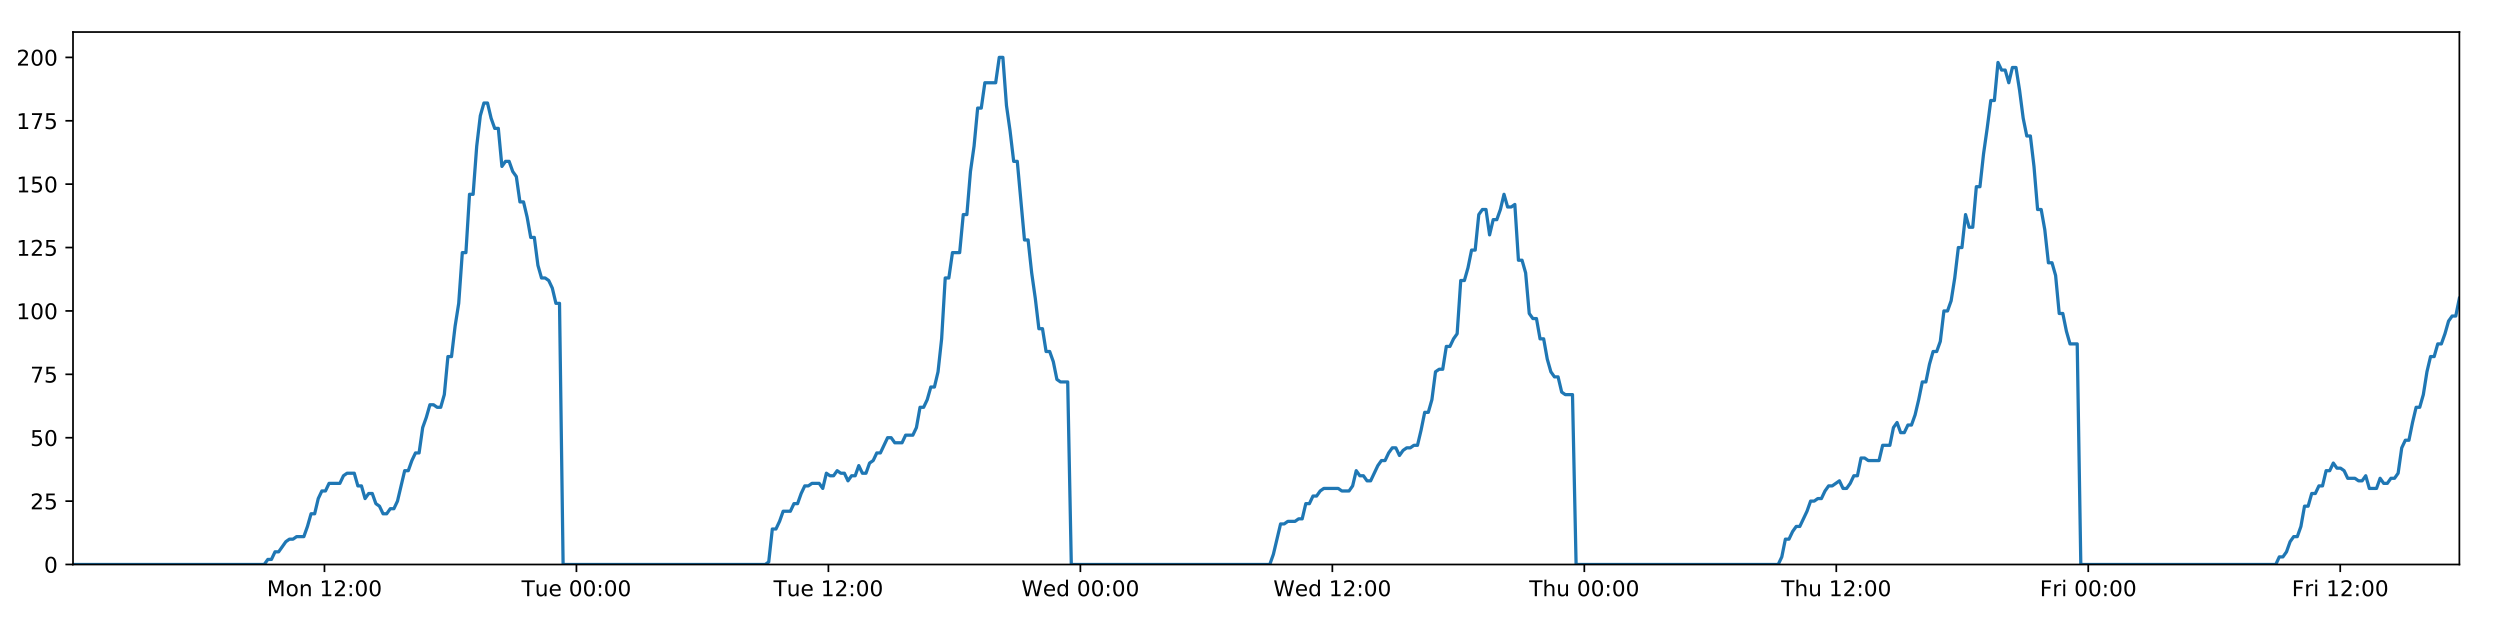
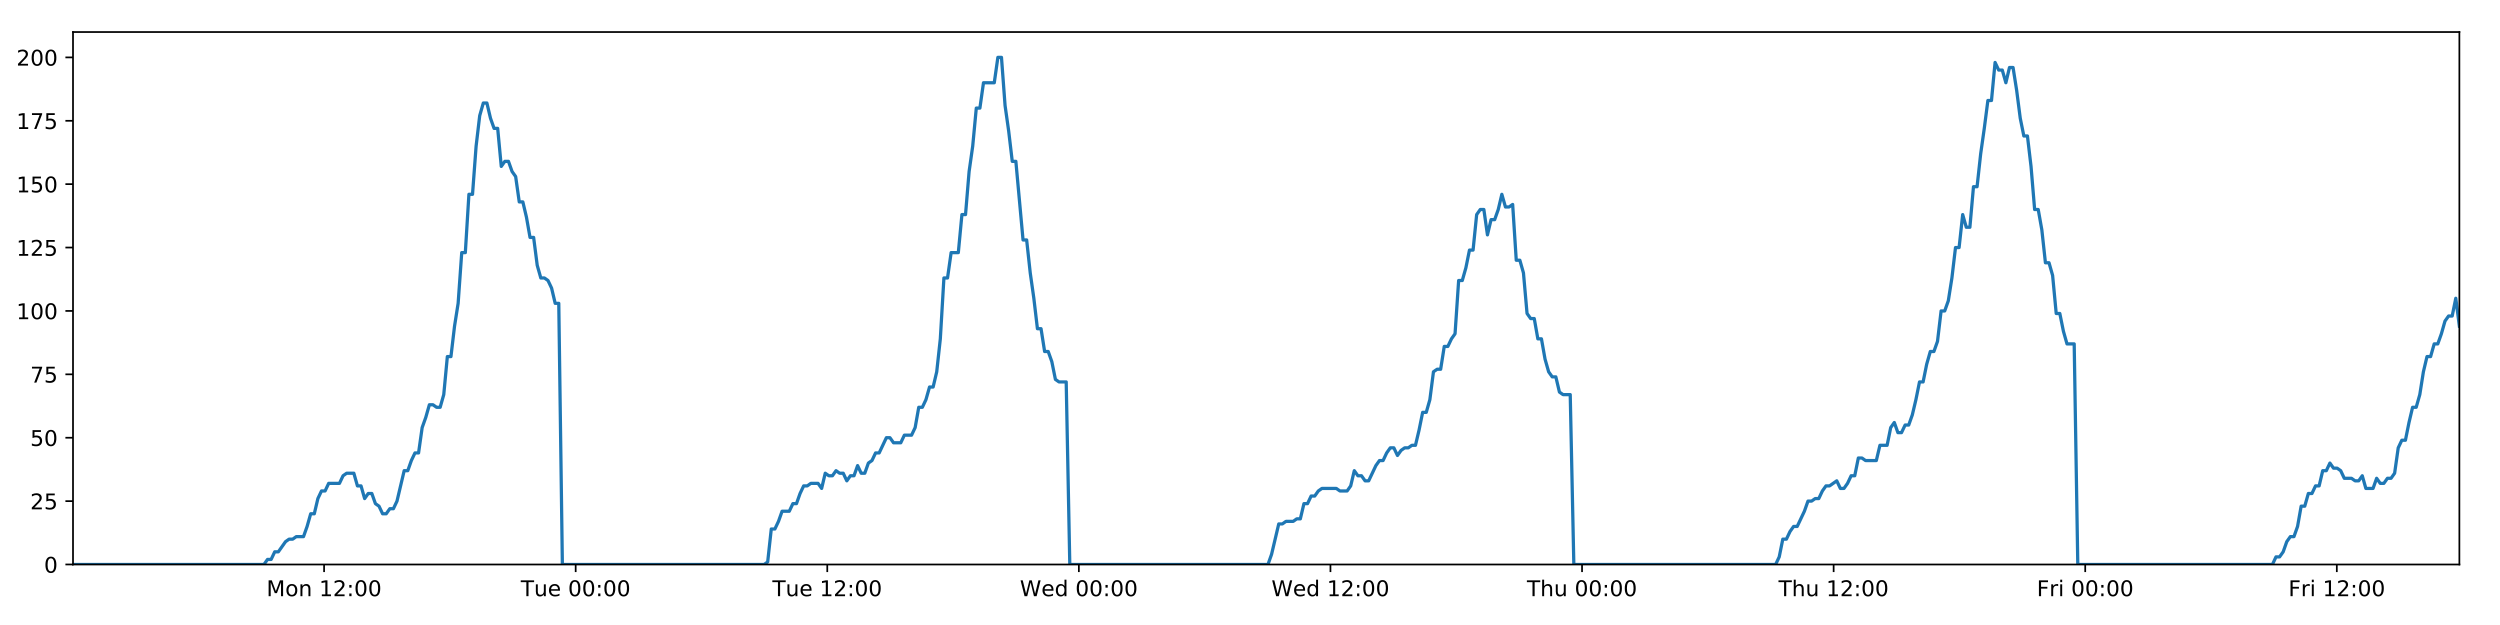
<svg xmlns="http://www.w3.org/2000/svg" xmlns:xlink="http://www.w3.org/1999/xlink" height="288pt" version="1.1" viewBox="0 0 1152 288" width="1152pt">
  <defs>
    <style type="text/css">
*{stroke-linecap:butt;stroke-linejoin:round;}
  </style>
  </defs>
  <g id="figure_1">
    <g id="patch_1">
      <path d="M 0 288  L 1152 288  L 1152 0  L 0 0  z " style="fill:#ffffff;" />
    </g>
    <g id="axes_1">
      <g id="patch_2">
        <path d="M 33.64 260.12  L 1133.28 260.12  L 1133.28 14.76  L 33.64 14.76  z " style="fill:#ffffff;" />
      </g>
      <g id="matplotlib.axis_1">
        <g id="xtick_1">
          <g id="line2d_1">
            <defs>
-               <path d="M 0 0  L 0 3.5  " id="m7753fa07b0" style="stroke:#000000;stroke-width:0.8;" />
-             </defs>
-             <g>
-               <use style="stroke:#000000;stroke-width:0.8;" x="149.513" xlink:href="#m7753fa07b0" y="260.12" />
+               <path d="M 0 0  L 0 3.5  " id="mf4e36fc8fc" style="stroke:#000000;stroke-width:0.8;" />
+             </defs>
+             <g>
+               <use style="stroke:#000000;stroke-width:0.8;" x="149.338" xlink:href="#mf4e36fc8fc" y="260.12" />
            </g>
          </g>
          <g id="text_1">
            <defs>
              <path d="M 9.812 72.906  L 24.516 72.906  L 43.109 23.297  L 61.812 72.906  L 76.516 72.906  L 76.516 0  L 66.891 0  L 66.891 64.016  L 48.094 14.016  L 38.188 14.016  L 19.391 64.016  L 19.391 0  L 9.812 0  z " id="DejaVuSans-77" />
              <path d="M 30.609 48.391  Q 23.391 48.391 19.188 42.75  Q 14.984 37.109 14.984 27.297  Q 14.984 17.484 19.156 11.844  Q 23.344 6.203 30.609 6.203  Q 37.797 6.203 41.984 11.859  Q 46.188 17.531 46.188 27.297  Q 46.188 37.016 41.984 42.703  Q 37.797 48.391 30.609 48.391  z M 30.609 56  Q 42.328 56 49.016 48.375  Q 55.719 40.766 55.719 27.297  Q 55.719 13.875 49.016 6.219  Q 42.328 -1.422 30.609 -1.422  Q 18.844 -1.422 12.172 6.219  Q 5.516 13.875 5.516 27.297  Q 5.516 40.766 12.172 48.375  Q 18.844 56 30.609 56  z " id="DejaVuSans-111" />
              <path d="M 54.891 33.016  L 54.891 0  L 45.906 0  L 45.906 32.719  Q 45.906 40.484 42.875 44.328  Q 39.844 48.188 33.797 48.188  Q 26.516 48.188 22.312 43.547  Q 18.109 38.922 18.109 30.906  L 18.109 0  L 9.078 0  L 9.078 54.688  L 18.109 54.688  L 18.109 46.188  Q 21.344 51.125 25.703 53.562  Q 30.078 56 35.797 56  Q 45.219 56 50.047 50.172  Q 54.891 44.344 54.891 33.016  z " id="DejaVuSans-110" />
              <path id="DejaVuSans-32" />
              <path d="M 12.406 8.297  L 28.516 8.297  L 28.516 63.922  L 10.984 60.406  L 10.984 69.391  L 28.422 72.906  L 38.281 72.906  L 38.281 8.297  L 54.391 8.297  L 54.391 0  L 12.406 0  z " id="DejaVuSans-49" />
              <path d="M 19.188 8.297  L 53.609 8.297  L 53.609 0  L 7.328 0  L 7.328 8.297  Q 12.938 14.109 22.625 23.891  Q 32.328 33.688 34.812 36.531  Q 39.547 41.844 41.422 45.531  Q 43.312 49.219 43.312 52.781  Q 43.312 58.594 39.234 62.25  Q 35.156 65.922 28.609 65.922  Q 23.969 65.922 18.812 64.312  Q 13.672 62.703 7.812 59.422  L 7.812 69.391  Q 13.766 71.781 18.938 73  Q 24.125 74.219 28.422 74.219  Q 39.75 74.219 46.484 68.547  Q 53.219 62.891 53.219 53.422  Q 53.219 48.922 51.531 44.891  Q 49.859 40.875 45.406 35.406  Q 44.188 33.984 37.641 27.219  Q 31.109 20.453 19.188 8.297  z " id="DejaVuSans-50" />
              <path d="M 11.719 12.406  L 22.016 12.406  L 22.016 0  L 11.719 0  z M 11.719 51.703  L 22.016 51.703  L 22.016 39.312  L 11.719 39.312  z " id="DejaVuSans-58" />
              <path d="M 31.781 66.406  Q 24.172 66.406 20.328 58.906  Q 16.5 51.422 16.5 36.375  Q 16.5 21.391 20.328 13.891  Q 24.172 6.391 31.781 6.391  Q 39.453 6.391 43.281 13.891  Q 47.125 21.391 47.125 36.375  Q 47.125 51.422 43.281 58.906  Q 39.453 66.406 31.781 66.406  z M 31.781 74.219  Q 44.047 74.219 50.516 64.516  Q 56.984 54.828 56.984 36.375  Q 56.984 17.969 50.516 8.266  Q 44.047 -1.422 31.781 -1.422  Q 19.531 -1.422 13.062 8.266  Q 6.594 17.969 6.594 36.375  Q 6.594 54.828 13.062 64.516  Q 19.531 74.219 31.781 74.219  z " id="DejaVuSans-48" />
            </defs>
-             <g transform="translate(122.9722 274.7184)scale(0.1 -0.1)">
+             <g transform="translate(122.7976 274.7184)scale(0.1 -0.1)">
              <use xlink:href="#DejaVuSans-77" />
              <use x="86.279" xlink:href="#DejaVuSans-111" />
              <use x="147.461" xlink:href="#DejaVuSans-110" />
              <use x="210.84" xlink:href="#DejaVuSans-32" />
              <use x="242.627" xlink:href="#DejaVuSans-49" />
              <use x="306.25" xlink:href="#DejaVuSans-50" />
              <use x="369.873" xlink:href="#DejaVuSans-58" />
              <use x="403.564" xlink:href="#DejaVuSans-48" />
              <use x="467.188" xlink:href="#DejaVuSans-48" />
            </g>
          </g>
        </g>
        <g id="xtick_2">
          <g id="line2d_2">
            <g>
-               <use style="stroke:#000000;stroke-width:0.8;" x="265.621" xlink:href="#m7753fa07b0" y="260.12" />
+               <use style="stroke:#000000;stroke-width:0.8;" x="265.272" xlink:href="#mf4e36fc8fc" y="260.12" />
            </g>
          </g>
          <g id="text_2">
            <defs>
              <path d="M -0.297 72.906  L 61.375 72.906  L 61.375 64.594  L 35.5 64.594  L 35.5 0  L 25.594 0  L 25.594 64.594  L -0.297 64.594  z " id="DejaVuSans-84" />
              <path d="M 8.5 21.578  L 8.5 54.688  L 17.484 54.688  L 17.484 21.922  Q 17.484 14.156 20.5 10.266  Q 23.531 6.391 29.594 6.391  Q 36.859 6.391 41.078 11.031  Q 45.312 15.672 45.312 23.688  L 45.312 54.688  L 54.297 54.688  L 54.297 0  L 45.312 0  L 45.312 8.406  Q 42.047 3.422 37.719 1  Q 33.406 -1.422 27.688 -1.422  Q 18.266 -1.422 13.375 4.438  Q 8.5 10.297 8.5 21.578  z M 31.109 56  z " id="DejaVuSans-117" />
              <path d="M 56.203 29.594  L 56.203 25.203  L 14.891 25.203  Q 15.484 15.922 20.484 11.062  Q 25.484 6.203 34.422 6.203  Q 39.594 6.203 44.453 7.469  Q 49.312 8.734 54.109 11.281  L 54.109 2.781  Q 49.266 0.734 44.188 -0.344  Q 39.109 -1.422 33.891 -1.422  Q 20.797 -1.422 13.156 6.188  Q 5.516 13.812 5.516 26.812  Q 5.516 40.234 12.766 48.109  Q 20.016 56 32.328 56  Q 43.359 56 49.781 48.891  Q 56.203 41.797 56.203 29.594  z M 47.219 32.234  Q 47.125 39.594 43.094 43.984  Q 39.062 48.391 32.422 48.391  Q 24.906 48.391 20.391 44.141  Q 15.875 39.891 15.188 32.172  z " id="DejaVuSans-101" />
            </defs>
-             <g transform="translate(240.3351 274.7184)scale(0.1 -0.1)">
+             <g transform="translate(239.9856 274.7184)scale(0.1 -0.1)">
              <use xlink:href="#DejaVuSans-84" />
              <use x="60.85" xlink:href="#DejaVuSans-117" />
              <use x="124.229" xlink:href="#DejaVuSans-101" />
              <use x="185.752" xlink:href="#DejaVuSans-32" />
              <use x="217.539" xlink:href="#DejaVuSans-48" />
              <use x="281.162" xlink:href="#DejaVuSans-48" />
              <use x="344.785" xlink:href="#DejaVuSans-58" />
              <use x="378.477" xlink:href="#DejaVuSans-48" />
              <use x="442.1" xlink:href="#DejaVuSans-48" />
            </g>
          </g>
        </g>
        <g id="xtick_3">
          <g id="line2d_3">
            <g>
-               <use style="stroke:#000000;stroke-width:0.8;" x="381.729" xlink:href="#m7753fa07b0" y="260.12" />
+               <use style="stroke:#000000;stroke-width:0.8;" x="381.205" xlink:href="#mf4e36fc8fc" y="260.12" />
            </g>
          </g>
          <g id="text_3">
-             <g transform="translate(356.4433 274.7184)scale(0.1 -0.1)">
+             <g transform="translate(355.9189 274.7184)scale(0.1 -0.1)">
              <use xlink:href="#DejaVuSans-84" />
              <use x="60.85" xlink:href="#DejaVuSans-117" />
              <use x="124.229" xlink:href="#DejaVuSans-101" />
              <use x="185.752" xlink:href="#DejaVuSans-32" />
              <use x="217.539" xlink:href="#DejaVuSans-49" />
              <use x="281.162" xlink:href="#DejaVuSans-50" />
              <use x="344.785" xlink:href="#DejaVuSans-58" />
              <use x="378.477" xlink:href="#DejaVuSans-48" />
              <use x="442.1" xlink:href="#DejaVuSans-48" />
            </g>
          </g>
        </g>
        <g id="xtick_4">
          <g id="line2d_4">
            <g>
-               <use style="stroke:#000000;stroke-width:0.8;" x="497.837" xlink:href="#m7753fa07b0" y="260.12" />
+               <use style="stroke:#000000;stroke-width:0.8;" x="497.138" xlink:href="#mf4e36fc8fc" y="260.12" />
            </g>
          </g>
          <g id="text_4">
            <defs>
              <path d="M 3.328 72.906  L 13.281 72.906  L 28.609 11.281  L 43.891 72.906  L 54.984 72.906  L 70.312 11.281  L 85.594 72.906  L 95.609 72.906  L 77.297 0  L 64.891 0  L 49.516 63.281  L 33.984 0  L 21.578 0  z " id="DejaVuSans-87" />
              <path d="M 45.406 46.391  L 45.406 75.984  L 54.391 75.984  L 54.391 0  L 45.406 0  L 45.406 8.203  Q 42.578 3.328 38.25 0.953  Q 33.938 -1.422 27.875 -1.422  Q 17.969 -1.422 11.734 6.484  Q 5.516 14.406 5.516 27.297  Q 5.516 40.188 11.734 48.094  Q 17.969 56 27.875 56  Q 33.938 56 38.25 53.625  Q 42.578 51.266 45.406 46.391  z M 14.797 27.297  Q 14.797 17.391 18.875 11.75  Q 22.953 6.109 30.078 6.109  Q 37.203 6.109 41.297 11.75  Q 45.406 17.391 45.406 27.297  Q 45.406 37.203 41.297 42.844  Q 37.203 48.484 30.078 48.484  Q 22.953 48.484 18.875 42.844  Q 14.797 37.203 14.797 27.297  z " id="DejaVuSans-100" />
            </defs>
-             <g transform="translate(470.6484 274.7184)scale(0.1 -0.1)">
+             <g transform="translate(469.9491 274.7184)scale(0.1 -0.1)">
              <use xlink:href="#DejaVuSans-87" />
              <use x="98.799" xlink:href="#DejaVuSans-101" />
              <use x="160.322" xlink:href="#DejaVuSans-100" />
              <use x="223.799" xlink:href="#DejaVuSans-32" />
              <use x="255.586" xlink:href="#DejaVuSans-48" />
              <use x="319.209" xlink:href="#DejaVuSans-48" />
              <use x="382.832" xlink:href="#DejaVuSans-58" />
              <use x="416.523" xlink:href="#DejaVuSans-48" />
              <use x="480.146" xlink:href="#DejaVuSans-48" />
            </g>
          </g>
        </g>
        <g id="xtick_5">
          <g id="line2d_5">
            <g>
-               <use style="stroke:#000000;stroke-width:0.8;" x="613.946" xlink:href="#m7753fa07b0" y="260.12" />
+               <use style="stroke:#000000;stroke-width:0.8;" x="613.071" xlink:href="#mf4e36fc8fc" y="260.12" />
            </g>
          </g>
          <g id="text_5">
-             <g transform="translate(586.7566 274.7184)scale(0.1 -0.1)">
+             <g transform="translate(585.8824 274.7184)scale(0.1 -0.1)">
              <use xlink:href="#DejaVuSans-87" />
              <use x="98.799" xlink:href="#DejaVuSans-101" />
              <use x="160.322" xlink:href="#DejaVuSans-100" />
              <use x="223.799" xlink:href="#DejaVuSans-32" />
              <use x="255.586" xlink:href="#DejaVuSans-49" />
              <use x="319.209" xlink:href="#DejaVuSans-50" />
              <use x="382.832" xlink:href="#DejaVuSans-58" />
              <use x="416.523" xlink:href="#DejaVuSans-48" />
              <use x="480.146" xlink:href="#DejaVuSans-48" />
            </g>
          </g>
        </g>
        <g id="xtick_6">
          <g id="line2d_6">
            <g>
-               <use style="stroke:#000000;stroke-width:0.8;" x="730.054" xlink:href="#m7753fa07b0" y="260.12" />
+               <use style="stroke:#000000;stroke-width:0.8;" x="729.005" xlink:href="#mf4e36fc8fc" y="260.12" />
            </g>
          </g>
          <g id="text_6">
            <defs>
              <path d="M 54.891 33.016  L 54.891 0  L 45.906 0  L 45.906 32.719  Q 45.906 40.484 42.875 44.328  Q 39.844 48.188 33.797 48.188  Q 26.516 48.188 22.312 43.547  Q 18.109 38.922 18.109 30.906  L 18.109 0  L 9.078 0  L 9.078 75.984  L 18.109 75.984  L 18.109 46.188  Q 21.344 51.125 25.703 53.562  Q 30.078 56 35.797 56  Q 45.219 56 50.047 50.172  Q 54.891 44.344 54.891 33.016  z " id="DejaVuSans-104" />
            </defs>
-             <g transform="translate(704.6641 274.7184)scale(0.1 -0.1)">
+             <g transform="translate(703.6149 274.7184)scale(0.1 -0.1)">
              <use xlink:href="#DejaVuSans-84" />
              <use x="61.084" xlink:href="#DejaVuSans-104" />
              <use x="124.463" xlink:href="#DejaVuSans-117" />
              <use x="187.842" xlink:href="#DejaVuSans-32" />
              <use x="219.629" xlink:href="#DejaVuSans-48" />
              <use x="283.252" xlink:href="#DejaVuSans-48" />
              <use x="346.875" xlink:href="#DejaVuSans-58" />
              <use x="380.566" xlink:href="#DejaVuSans-48" />
              <use x="444.189" xlink:href="#DejaVuSans-48" />
            </g>
          </g>
        </g>
        <g id="xtick_7">
          <g id="line2d_7">
            <g>
-               <use style="stroke:#000000;stroke-width:0.8;" x="846.162" xlink:href="#m7753fa07b0" y="260.12" />
+               <use style="stroke:#000000;stroke-width:0.8;" x="844.938" xlink:href="#mf4e36fc8fc" y="260.12" />
            </g>
          </g>
          <g id="text_7">
-             <g transform="translate(820.7723 274.7184)scale(0.1 -0.1)">
+             <g transform="translate(819.5482 274.7184)scale(0.1 -0.1)">
              <use xlink:href="#DejaVuSans-84" />
              <use x="61.084" xlink:href="#DejaVuSans-104" />
              <use x="124.463" xlink:href="#DejaVuSans-117" />
              <use x="187.842" xlink:href="#DejaVuSans-32" />
              <use x="219.629" xlink:href="#DejaVuSans-49" />
              <use x="283.252" xlink:href="#DejaVuSans-50" />
              <use x="346.875" xlink:href="#DejaVuSans-58" />
              <use x="380.566" xlink:href="#DejaVuSans-48" />
              <use x="444.189" xlink:href="#DejaVuSans-48" />
            </g>
          </g>
        </g>
        <g id="xtick_8">
          <g id="line2d_8">
            <g>
-               <use style="stroke:#000000;stroke-width:0.8;" x="962.27" xlink:href="#m7753fa07b0" y="260.12" />
+               <use style="stroke:#000000;stroke-width:0.8;" x="960.871" xlink:href="#mf4e36fc8fc" y="260.12" />
            </g>
          </g>
          <g id="text_8">
            <defs>
              <path d="M 9.812 72.906  L 51.703 72.906  L 51.703 64.594  L 19.672 64.594  L 19.672 43.109  L 48.578 43.109  L 48.578 34.812  L 19.672 34.812  L 19.672 0  L 9.812 0  z " id="DejaVuSans-70" />
              <path d="M 41.109 46.297  Q 39.594 47.172 37.812 47.578  Q 36.031 48 33.891 48  Q 26.266 48 22.188 43.047  Q 18.109 38.094 18.109 28.812  L 18.109 0  L 9.078 0  L 9.078 54.688  L 18.109 54.688  L 18.109 46.188  Q 20.953 51.172 25.484 53.578  Q 30.031 56 36.531 56  Q 37.453 56 38.578 55.875  Q 39.703 55.766 41.062 55.516  z " id="DejaVuSans-114" />
              <path d="M 9.422 54.688  L 18.406 54.688  L 18.406 0  L 9.422 0  z M 9.422 75.984  L 18.406 75.984  L 18.406 64.594  L 9.422 64.594  z " id="DejaVuSans-105" />
            </defs>
-             <g transform="translate(939.9571 274.7184)scale(0.1 -0.1)">
+             <g transform="translate(938.558 274.7184)scale(0.1 -0.1)">
              <use xlink:href="#DejaVuSans-70" />
              <use x="57.41" xlink:href="#DejaVuSans-114" />
              <use x="98.523" xlink:href="#DejaVuSans-105" />
              <use x="126.307" xlink:href="#DejaVuSans-32" />
              <use x="158.094" xlink:href="#DejaVuSans-48" />
              <use x="221.717" xlink:href="#DejaVuSans-48" />
              <use x="285.34" xlink:href="#DejaVuSans-58" />
              <use x="319.031" xlink:href="#DejaVuSans-48" />
              <use x="382.654" xlink:href="#DejaVuSans-48" />
            </g>
          </g>
        </g>
        <g id="xtick_9">
          <g id="line2d_9">
            <g>
-               <use style="stroke:#000000;stroke-width:0.8;" x="1078.379" xlink:href="#m7753fa07b0" y="260.12" />
+               <use style="stroke:#000000;stroke-width:0.8;" x="1076.805" xlink:href="#mf4e36fc8fc" y="260.12" />
            </g>
          </g>
          <g id="text_9">
-             <g transform="translate(1056.065 274.7184)scale(0.1 -0.1)">
+             <g transform="translate(1054.491 274.7184)scale(0.1 -0.1)">
              <use xlink:href="#DejaVuSans-70" />
              <use x="57.41" xlink:href="#DejaVuSans-114" />
              <use x="98.523" xlink:href="#DejaVuSans-105" />
              <use x="126.307" xlink:href="#DejaVuSans-32" />
              <use x="158.094" xlink:href="#DejaVuSans-49" />
              <use x="221.717" xlink:href="#DejaVuSans-50" />
              <use x="285.34" xlink:href="#DejaVuSans-58" />
              <use x="319.031" xlink:href="#DejaVuSans-48" />
              <use x="382.654" xlink:href="#DejaVuSans-48" />
            </g>
          </g>
        </g>
      </g>
      <g id="matplotlib.axis_2">
        <g id="ytick_1">
          <g id="line2d_10">
            <defs>
-               <path d="M 0 0  L -3.5 0  " id="m457b67dc07" style="stroke:#000000;stroke-width:0.8;" />
-             </defs>
-             <g>
-               <use style="stroke:#000000;stroke-width:0.8;" x="33.64" xlink:href="#m457b67dc07" y="260.12" />
+               <path d="M 0 0  L -3.5 0  " id="m357937f475" style="stroke:#000000;stroke-width:0.8;" />
+             </defs>
+             <g>
+               <use style="stroke:#000000;stroke-width:0.8;" x="33.64" xlink:href="#m357937f475" y="260.12" />
            </g>
          </g>
          <g id="text_10">
            <g transform="translate(20.2775 263.9192)scale(0.1 -0.1)">
              <use xlink:href="#DejaVuSans-48" />
            </g>
          </g>
        </g>
        <g id="ytick_2">
          <g id="line2d_11">
            <g>
-               <use style="stroke:#000000;stroke-width:0.8;" x="33.64" xlink:href="#m457b67dc07" y="230.91" />
+               <use style="stroke:#000000;stroke-width:0.8;" x="33.64" xlink:href="#m357937f475" y="230.91" />
            </g>
          </g>
          <g id="text_11">
            <defs>
              <path d="M 10.797 72.906  L 49.516 72.906  L 49.516 64.594  L 19.828 64.594  L 19.828 46.734  Q 21.969 47.469 24.109 47.828  Q 26.266 48.188 28.422 48.188  Q 40.625 48.188 47.75 41.5  Q 54.891 34.812 54.891 23.391  Q 54.891 11.625 47.562 5.094  Q 40.234 -1.422 26.906 -1.422  Q 22.312 -1.422 17.547 -0.641  Q 12.797 0.141 7.719 1.703  L 7.719 11.625  Q 12.109 9.234 16.797 8.062  Q 21.484 6.891 26.703 6.891  Q 35.156 6.891 40.078 11.328  Q 45.016 15.766 45.016 23.391  Q 45.016 31 40.078 35.438  Q 35.156 39.891 26.703 39.891  Q 22.75 39.891 18.812 39.016  Q 14.891 38.141 10.797 36.281  z " id="DejaVuSans-53" />
            </defs>
            <g transform="translate(13.915 234.7097)scale(0.1 -0.1)">
              <use xlink:href="#DejaVuSans-50" />
              <use x="63.623" xlink:href="#DejaVuSans-53" />
            </g>
          </g>
        </g>
        <g id="ytick_3">
          <g id="line2d_12">
            <g>
-               <use style="stroke:#000000;stroke-width:0.8;" x="33.64" xlink:href="#m457b67dc07" y="201.701" />
+               <use style="stroke:#000000;stroke-width:0.8;" x="33.64" xlink:href="#m357937f475" y="201.701" />
            </g>
          </g>
          <g id="text_12">
            <g transform="translate(13.915 205.5002)scale(0.1 -0.1)">
              <use xlink:href="#DejaVuSans-53" />
              <use x="63.623" xlink:href="#DejaVuSans-48" />
            </g>
          </g>
        </g>
        <g id="ytick_4">
          <g id="line2d_13">
            <g>
-               <use style="stroke:#000000;stroke-width:0.8;" x="33.64" xlink:href="#m457b67dc07" y="172.491" />
+               <use style="stroke:#000000;stroke-width:0.8;" x="33.64" xlink:href="#m357937f475" y="172.491" />
            </g>
          </g>
          <g id="text_13">
            <defs>
              <path d="M 8.203 72.906  L 55.078 72.906  L 55.078 68.703  L 28.609 0  L 18.312 0  L 43.219 64.594  L 8.203 64.594  z " id="DejaVuSans-55" />
            </defs>
            <g transform="translate(13.915 176.2906)scale(0.1 -0.1)">
              <use xlink:href="#DejaVuSans-55" />
              <use x="63.623" xlink:href="#DejaVuSans-53" />
            </g>
          </g>
        </g>
        <g id="ytick_5">
          <g id="line2d_14">
            <g>
-               <use style="stroke:#000000;stroke-width:0.8;" x="33.64" xlink:href="#m457b67dc07" y="143.282" />
+               <use style="stroke:#000000;stroke-width:0.8;" x="33.64" xlink:href="#m357937f475" y="143.282" />
            </g>
          </g>
          <g id="text_14">
            <g transform="translate(7.5525 147.0811)scale(0.1 -0.1)">
              <use xlink:href="#DejaVuSans-49" />
              <use x="63.623" xlink:href="#DejaVuSans-48" />
              <use x="127.246" xlink:href="#DejaVuSans-48" />
            </g>
          </g>
        </g>
        <g id="ytick_6">
          <g id="line2d_15">
            <g>
-               <use style="stroke:#000000;stroke-width:0.8;" x="33.64" xlink:href="#m457b67dc07" y="114.072" />
+               <use style="stroke:#000000;stroke-width:0.8;" x="33.64" xlink:href="#m357937f475" y="114.072" />
            </g>
          </g>
          <g id="text_15">
            <g transform="translate(7.5525 117.8716)scale(0.1 -0.1)">
              <use xlink:href="#DejaVuSans-49" />
              <use x="63.623" xlink:href="#DejaVuSans-50" />
              <use x="127.246" xlink:href="#DejaVuSans-53" />
            </g>
          </g>
        </g>
        <g id="ytick_7">
          <g id="line2d_16">
            <g>
-               <use style="stroke:#000000;stroke-width:0.8;" x="33.64" xlink:href="#m457b67dc07" y="84.863" />
+               <use style="stroke:#000000;stroke-width:0.8;" x="33.64" xlink:href="#m357937f475" y="84.863" />
            </g>
          </g>
          <g id="text_16">
            <g transform="translate(7.5525 88.66208)scale(0.1 -0.1)">
              <use xlink:href="#DejaVuSans-49" />
              <use x="63.623" xlink:href="#DejaVuSans-53" />
              <use x="127.246" xlink:href="#DejaVuSans-48" />
            </g>
          </g>
        </g>
        <g id="ytick_8">
          <g id="line2d_17">
            <g>
-               <use style="stroke:#000000;stroke-width:0.8;" x="33.64" xlink:href="#m457b67dc07" y="55.653" />
+               <use style="stroke:#000000;stroke-width:0.8;" x="33.64" xlink:href="#m357937f475" y="55.653" />
            </g>
          </g>
          <g id="text_17">
            <g transform="translate(7.5525 59.45255)scale(0.1 -0.1)">
              <use xlink:href="#DejaVuSans-49" />
              <use x="63.623" xlink:href="#DejaVuSans-55" />
              <use x="127.246" xlink:href="#DejaVuSans-53" />
            </g>
          </g>
        </g>
        <g id="ytick_9">
          <g id="line2d_18">
            <g>
-               <use style="stroke:#000000;stroke-width:0.8;" x="33.64" xlink:href="#m457b67dc07" y="26.444" />
+               <use style="stroke:#000000;stroke-width:0.8;" x="33.64" xlink:href="#m357937f475" y="26.444" />
            </g>
          </g>
          <g id="text_18">
            <g transform="translate(7.5525 30.24303)scale(0.1 -0.1)">
              <use xlink:href="#DejaVuSans-50" />
              <use x="63.623" xlink:href="#DejaVuSans-48" />
              <use x="127.246" xlink:href="#DejaVuSans-48" />
            </g>
          </g>
        </g>
      </g>
      <g id="line2d_19">
-         <path clip-path="url(#p6a2aa53599)" d="M 33.64 260.12  L 121.753 260.12  L 123.413 257.783  L 125.074 257.783  L 126.735 254.278  L 128.396 254.278  L 131.715 249.605  L 133.375 248.436  L 135.034 248.436  L 136.693 247.268  L 140.012 247.268  L 141.673 242.594  L 143.332 236.752  L 144.991 236.752  L 146.651 229.742  L 148.313 226.237  L 149.972 226.237  L 151.631 222.732  L 156.608 222.732  L 158.267 219.227  L 159.925 218.058  L 163.245 218.058  L 164.904 223.9  L 166.563 223.9  L 168.225 229.742  L 169.883 227.405  L 171.543 227.405  L 173.202 232.079  L 174.861 233.247  L 176.521 236.752  L 178.18 236.752  L 179.842 234.416  L 181.5 234.416  L 183.159 230.91  L 186.476 216.89  L 188.134 216.89  L 189.792 212.216  L 191.452 208.711  L 193.113 208.711  L 194.772 197.027  L 196.438 192.354  L 198.103 186.512  L 199.761 186.512  L 201.421 187.68  L 203.079 187.68  L 204.739 181.838  L 206.398 164.313  L 208.056 164.313  L 209.715 150.292  L 211.375 139.777  L 213.035 116.409  L 214.694 116.409  L 216.352 89.536  L 218.014 89.536  L 219.672 67.337  L 221.33 53.317  L 222.988 47.475  L 224.646 47.475  L 226.305 54.485  L 227.963 59.158  L 229.623 59.158  L 231.283 76.684  L 232.94 74.347  L 234.602 74.347  L 236.262 79.021  L 237.92 81.358  L 239.581 93.042  L 241.239 93.042  L 242.897 100.052  L 244.555 109.399  L 246.213 109.399  L 247.872 122.251  L 249.53 128.093  L 251.191 128.093  L 252.848 129.261  L 254.507 132.766  L 256.165 139.777  L 257.822 139.777  L 259.479 260.12  L 352.596 260.12  L 354.228 258.952  L 355.891 243.763  L 357.553 243.763  L 359.215 240.258  L 360.875 235.584  L 364.198 235.584  L 365.857 232.079  L 367.516 232.079  L 369.176 227.405  L 370.835 223.9  L 372.493 223.9  L 374.154 222.732  L 377.47 222.732  L 379.129 225.069  L 380.792 218.058  L 382.454 219.227  L 384.111 219.227  L 385.771 216.89  L 387.43 218.058  L 389.09 218.058  L 390.749 221.563  L 392.406 219.227  L 394.066 219.227  L 395.727 214.553  L 397.385 218.058  L 399.042 218.058  L 400.7 213.385  L 402.362 212.216  L 404.023 208.711  L 405.683 208.711  L 408.999 201.701  L 410.661 201.701  L 412.322 204.038  L 415.65 204.038  L 417.307 200.533  L 420.627 200.533  L 422.289 197.027  L 423.948 187.68  L 425.606 187.68  L 427.264 184.175  L 428.923 178.333  L 430.582 178.333  L 432.244 171.323  L 433.903 156.134  L 435.563 128.093  L 437.226 128.093  L 438.892 116.409  L 442.209 116.409  L 443.872 98.883  L 445.532 98.883  L 447.19 79.021  L 448.848 67.337  L 450.506 49.811  L 452.165 49.811  L 453.825 38.128  L 458.8 38.128  L 460.462 26.444  L 462.124 26.444  L 463.782 48.643  L 465.441 60.327  L 467.1 74.347  L 468.762 74.347  L 472.078 110.567  L 473.741 110.567  L 475.399 125.756  L 477.058 137.44  L 478.716 151.461  L 480.378 151.461  L 482.037 161.976  L 483.697 161.976  L 485.36 166.65  L 487.017 174.828  L 488.677 175.997  L 491.995 175.997  L 493.653 260.12  L 585.11 260.12  L 586.768 255.446  L 590.086 241.426  L 591.747 241.426  L 593.406 240.258  L 596.729 240.258  L 598.388 239.089  L 600.046 239.089  L 601.708 232.079  L 603.368 232.079  L 605.027 228.574  L 606.689 228.574  L 608.348 226.237  L 610.009 225.069  L 616.649 225.069  L 618.315 226.237  L 621.631 226.237  L 623.29 223.9  L 624.951 216.89  L 626.609 219.227  L 628.271 219.227  L 629.932 221.563  L 631.59 221.563  L 634.908 214.553  L 636.57 212.216  L 638.231 212.216  L 639.889 208.711  L 641.55 206.374  L 643.212 206.374  L 644.87 209.88  L 646.531 207.543  L 648.192 206.374  L 649.854 206.374  L 651.516 205.206  L 653.175 205.206  L 654.835 198.196  L 656.495 190.017  L 658.158 190.017  L 659.82 184.175  L 661.481 171.323  L 663.139 170.155  L 664.803 170.155  L 666.465 159.639  L 668.127 159.639  L 669.787 156.134  L 671.448 153.797  L 673.11 129.261  L 674.784 129.261  L 676.443 123.419  L 678.102 115.241  L 679.763 115.241  L 681.422 98.883  L 683.081 96.547  L 684.741 96.547  L 686.401 108.23  L 688.065 101.22  L 689.723 101.22  L 691.381 96.547  L 693.043 89.536  L 694.709 95.378  L 696.371 95.378  L 698.032 94.21  L 699.695 119.914  L 701.356 119.914  L 703.014 125.756  L 704.675 144.45  L 706.337 146.787  L 707.998 146.787  L 709.659 156.134  L 711.316 156.134  L 712.978 165.481  L 714.64 171.323  L 716.298 173.66  L 717.96 173.66  L 719.622 180.67  L 721.279 181.838  L 724.603 181.838  L 726.264 260.12  L 819.392 260.12  L 821.05 256.615  L 822.708 248.436  L 824.366 248.436  L 826.027 244.931  L 827.686 242.594  L 829.345 242.594  L 832.666 235.584  L 834.326 230.91  L 835.988 230.91  L 837.646 229.742  L 839.305 229.742  L 840.964 226.237  L 842.626 223.9  L 844.285 223.9  L 847.604 221.563  L 849.264 225.069  L 850.924 225.069  L 852.583 222.732  L 854.243 219.227  L 855.903 219.227  L 857.563 211.048  L 859.222 211.048  L 860.881 212.216  L 865.861 212.216  L 867.522 205.206  L 870.841 205.206  L 872.501 197.027  L 874.162 194.691  L 875.823 199.364  L 877.484 199.364  L 879.153 195.859  L 880.812 195.859  L 882.471 191.186  L 884.131 184.175  L 885.79 175.997  L 887.451 175.997  L 889.111 167.818  L 890.772 161.976  L 892.433 161.976  L 894.095 157.302  L 895.757 143.282  L 897.421 143.282  L 899.082 138.608  L 900.743 128.093  L 902.405 114.072  L 904.064 114.072  L 905.723 98.883  L 907.381 104.725  L 909.041 104.725  L 910.701 86.031  L 912.359 86.031  L 914.026 70.842  L 915.686 59.158  L 917.346 46.306  L 919.008 46.306  L 920.67 28.781  L 922.331 32.286  L 923.99 32.286  L 925.65 38.128  L 927.308 31.117  L 928.966 31.117  L 930.624 41.633  L 932.284 54.485  L 933.943 62.664  L 935.601 62.664  L 937.259 76.684  L 938.924 96.547  L 940.582 96.547  L 942.243 105.894  L 943.904 121.083  L 945.562 121.083  L 947.221 126.925  L 948.882 144.45  L 950.542 144.45  L 952.2 152.629  L 953.859 158.471  L 957.179 158.471  L 958.837 260.12  L 1048.672 260.12  L 1050.304 256.615  L 1051.963 256.615  L 1053.622 254.278  L 1055.28 249.605  L 1056.938 247.268  L 1058.6 247.268  L 1060.26 242.594  L 1061.919 233.247  L 1063.579 233.247  L 1065.238 227.405  L 1066.895 227.405  L 1068.553 223.9  L 1070.215 223.9  L 1071.873 216.89  L 1073.532 216.89  L 1075.191 213.385  L 1076.849 215.722  L 1078.508 215.722  L 1080.166 216.89  L 1081.825 220.395  L 1085.15 220.395  L 1086.808 221.563  L 1088.466 221.563  L 1090.125 219.227  L 1091.784 225.069  L 1095.099 225.069  L 1096.757 220.395  L 1098.417 222.732  L 1100.078 222.732  L 1101.737 220.395  L 1103.399 220.395  L 1105.058 218.058  L 1106.716 206.374  L 1108.374 202.869  L 1110.034 202.869  L 1111.692 194.691  L 1113.351 187.68  L 1115.009 187.68  L 1116.671 181.838  L 1118.335 171.323  L 1119.996 164.313  L 1121.659 164.313  L 1123.317 158.471  L 1124.975 158.471  L 1126.638 153.797  L 1128.297 147.955  L 1129.957 145.619  L 1131.62 145.619  L 1133.28 137.44  L 1133.28 137.44  " style="fill:none;stroke:#1f77b4;stroke-linecap:square;stroke-width:1.5;" />
+         <path clip-path="url(#pa80806af53)" d="M 33.64 260.12  L 121.62 260.12  L 123.277 257.783  L 124.936 257.783  L 126.595 254.278  L 128.253 254.278  L 131.567 249.605  L 133.225 248.436  L 134.881 248.436  L 136.538 247.268  L 139.852 247.268  L 141.51 242.594  L 143.167 236.752  L 144.823 236.752  L 146.48 229.742  L 148.14 226.237  L 149.797 226.237  L 151.454 222.732  L 156.423 222.732  L 158.079 219.227  L 159.735 218.058  L 163.05 218.058  L 164.706 223.9  L 166.363 223.9  L 168.022 229.742  L 169.678 227.405  L 171.336 227.405  L 172.992 232.079  L 174.648 233.247  L 176.306 236.752  L 177.963 236.752  L 179.622 234.416  L 181.277 234.416  L 182.934 230.91  L 186.245 216.89  L 187.901 216.89  L 189.557 212.216  L 191.215 208.711  L 192.873 208.711  L 194.529 197.027  L 196.192 192.354  L 197.855 186.512  L 199.511 186.512  L 201.168 187.68  L 202.824 187.68  L 204.481 181.838  L 206.138 164.313  L 207.793 164.313  L 209.45 150.292  L 211.107 139.777  L 212.765 116.409  L 214.421 116.409  L 216.077 89.536  L 217.736 89.536  L 219.392 67.337  L 221.048 53.317  L 222.703 47.475  L 224.359 47.475  L 226.015 54.485  L 227.67 59.158  L 229.328 59.158  L 230.985 76.684  L 232.64 74.347  L 234.299 74.347  L 235.957 79.021  L 237.612 81.358  L 239.271 93.042  L 240.926 93.042  L 242.582 100.052  L 244.237 109.399  L 245.892 109.399  L 247.549 122.251  L 249.204 128.093  L 250.863 128.093  L 252.518 129.261  L 254.174 132.766  L 255.83 139.777  L 257.484 139.777  L 259.139 260.12  L 352.115 260.12  L 353.745 258.952  L 355.405 243.763  L 357.065 243.763  L 358.725 240.258  L 360.382 235.584  L 363.7 235.584  L 365.357 232.079  L 367.013 232.079  L 368.67 227.405  L 370.327 223.9  L 371.982 223.9  L 373.641 222.732  L 376.952 222.732  L 378.609 225.069  L 380.269 218.058  L 381.928 219.227  L 383.583 219.227  L 385.24 216.89  L 386.897 218.058  L 388.555 218.058  L 390.211 221.563  L 391.866 219.227  L 393.523 219.227  L 395.181 214.553  L 396.837 218.058  L 398.492 218.058  L 400.147 213.385  L 401.806 212.216  L 403.465 208.711  L 405.122 208.711  L 408.434 201.701  L 410.093 201.701  L 411.751 204.038  L 415.074 204.038  L 416.729 200.533  L 420.044 200.533  L 421.703 197.027  L 423.36 187.68  L 425.016 187.68  L 426.671 184.175  L 428.328 178.333  L 429.984 178.333  L 431.643 171.323  L 433.3 156.134  L 434.957 128.093  L 436.618 128.093  L 438.281 116.409  L 441.593 116.409  L 443.254 98.883  L 444.911 98.883  L 446.567 79.021  L 448.223 67.337  L 449.878 49.811  L 451.534 49.811  L 453.192 38.128  L 458.16 38.128  L 459.819 26.444  L 461.479 26.444  L 463.134 48.643  L 464.791 60.327  L 466.447 74.347  L 468.106 74.347  L 471.418 110.567  L 473.078 110.567  L 474.733 125.756  L 476.39 137.44  L 478.045 151.461  L 479.705 151.461  L 481.361 161.976  L 483.019 161.976  L 484.679 166.65  L 486.334 174.828  L 487.991 175.997  L 491.305 175.997  L 492.96 260.12  L 584.279 260.12  L 585.934 255.446  L 589.248 241.426  L 590.907 241.426  L 592.563 240.258  L 595.881 240.258  L 597.537 239.089  L 599.193 239.089  L 600.852 232.079  L 602.51 232.079  L 604.167 228.574  L 605.825 228.574  L 607.482 226.237  L 609.141 225.069  L 615.77 225.069  L 617.434 226.237  L 620.746 226.237  L 622.402 223.9  L 624.06 216.89  L 625.716 219.227  L 627.375 219.227  L 629.034 221.563  L 630.69 221.563  L 634.002 214.553  L 635.661 212.216  L 637.32 212.216  L 638.976 208.711  L 640.634 206.374  L 642.293 206.374  L 643.95 209.88  L 645.608 207.543  L 647.266 206.374  L 648.925 206.374  L 650.586 205.206  L 652.242 205.206  L 653.899 198.196  L 655.557 190.017  L 657.218 190.017  L 658.877 184.175  L 660.535 171.323  L 662.191 170.155  L 663.852 170.155  L 665.512 159.639  L 667.171 159.639  L 668.828 156.134  L 670.487 153.797  L 672.147 129.261  L 673.818 129.261  L 675.475 123.419  L 677.131 115.241  L 678.789 115.241  L 680.446 98.883  L 682.103 96.547  L 683.76 96.547  L 685.417 108.23  L 687.08 101.22  L 688.735 101.22  L 690.39 96.547  L 692.05 89.536  L 693.713 95.378  L 695.373 95.378  L 697.032 94.21  L 698.691 119.914  L 700.35 119.914  L 702.005 125.756  L 703.664 144.45  L 705.323 146.787  L 706.982 146.787  L 708.64 156.134  L 710.295 156.134  L 711.954 165.481  L 713.614 171.323  L 715.27 173.66  L 716.929 173.66  L 718.588 180.67  L 720.243 181.838  L 723.562 181.838  L 725.221 260.12  L 818.209 260.12  L 819.864 256.615  L 821.519 248.436  L 823.174 248.436  L 824.833 244.931  L 826.49 242.594  L 828.146 242.594  L 831.462 235.584  L 833.12 230.91  L 834.779 230.91  L 836.435 229.742  L 838.092 229.742  L 839.747 226.237  L 841.407 223.9  L 843.064 223.9  L 846.378 221.563  L 848.035 225.069  L 849.693 225.069  L 851.349 222.732  L 853.007 219.227  L 854.664 219.227  L 856.321 211.048  L 857.978 211.048  L 859.635 212.216  L 864.607 212.216  L 866.266 205.206  L 869.579 205.206  L 871.238 197.027  L 872.896 194.691  L 874.555 199.364  L 876.213 199.364  L 877.879 195.859  L 879.536 195.859  L 881.192 191.186  L 882.849 184.175  L 884.506 175.997  L 886.164 175.997  L 887.822 167.818  L 889.481 161.976  L 891.14 161.976  L 892.799 157.302  L 894.458 143.282  L 896.119 143.282  L 897.779 138.608  L 899.437 128.093  L 901.096 114.072  L 902.753 114.072  L 904.409 98.883  L 906.065 104.725  L 907.722 104.725  L 909.379 86.031  L 911.036 86.031  L 912.699 70.842  L 914.357 59.158  L 916.014 46.306  L 917.674 46.306  L 919.334 28.781  L 920.993 32.286  L 922.649 32.286  L 924.307 38.128  L 925.962 31.117  L 927.617 31.117  L 929.273 41.633  L 930.93 54.485  L 932.586 62.664  L 934.242 62.664  L 935.897 76.684  L 937.56 96.547  L 939.215 96.547  L 940.874 105.894  L 942.532 121.083  L 944.188 121.083  L 945.844 126.925  L 947.503 144.45  L 949.161 144.45  L 950.817 152.629  L 952.473 158.471  L 955.788 158.471  L 957.444 260.12  L 1047.143 260.12  L 1048.772 256.615  L 1050.429 256.615  L 1052.085 254.278  L 1053.741 249.605  L 1055.397 247.268  L 1057.056 247.268  L 1058.713 242.594  L 1060.37 233.247  L 1062.028 233.247  L 1063.684 227.405  L 1065.339 227.405  L 1066.994 223.9  L 1068.654 223.9  L 1070.309 216.89  L 1071.965 216.89  L 1073.622 213.385  L 1075.277 215.722  L 1076.933 215.722  L 1078.59 216.89  L 1080.246 220.395  L 1083.566 220.395  L 1085.221 221.563  L 1086.877 221.563  L 1088.533 219.227  L 1090.19 225.069  L 1093.5 225.069  L 1095.155 220.395  L 1096.813 222.732  L 1098.471 222.732  L 1100.128 220.395  L 1101.787 220.395  L 1103.444 218.058  L 1105.099 206.374  L 1106.755 202.869  L 1108.413 202.869  L 1110.068 194.691  L 1111.724 187.68  L 1113.38 187.68  L 1115.039 181.838  L 1116.701 171.323  L 1118.359 164.313  L 1120.02 164.313  L 1121.675 158.471  L 1123.331 158.471  L 1124.992 153.797  L 1126.648 147.955  L 1128.306 145.619  L 1129.966 145.619  L 1131.623 137.44  L 1133.28 150.292  L 1133.28 150.292  " style="fill:none;stroke:#1f77b4;stroke-linecap:square;stroke-width:1.5;" />
      </g>
      <g id="patch_3">
        <path d="M 33.64 260.12  L 33.64 14.76  " style="fill:none;stroke:#000000;stroke-linecap:square;stroke-linejoin:miter;stroke-width:0.8;" />
      </g>
      <g id="patch_4">
        <path d="M 1133.28 260.12  L 1133.28 14.76  " style="fill:none;stroke:#000000;stroke-linecap:square;stroke-linejoin:miter;stroke-width:0.8;" />
      </g>
      <g id="patch_5">
        <path d="M 33.64 260.12  L 1133.28 260.12  " style="fill:none;stroke:#000000;stroke-linecap:square;stroke-linejoin:miter;stroke-width:0.8;" />
      </g>
      <g id="patch_6">
        <path d="M 33.64 14.76  L 1133.28 14.76  " style="fill:none;stroke:#000000;stroke-linecap:square;stroke-linejoin:miter;stroke-width:0.8;" />
      </g>
    </g>
  </g>
  <defs>
-     <clipPath id="p6a2aa53599">
+     <clipPath id="pa80806af53">
      <rect height="245.36" width="1099.64" x="33.64" y="14.76" />
    </clipPath>
  </defs>
</svg>
